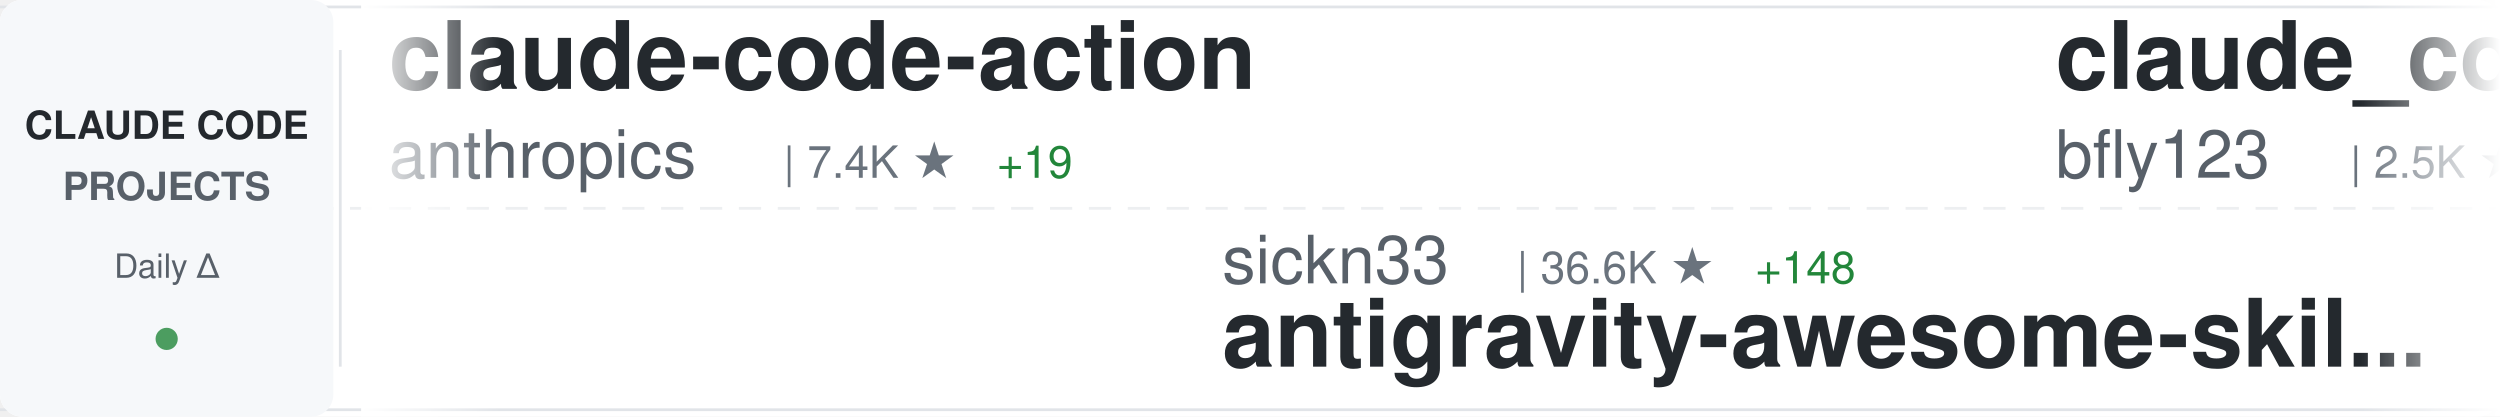
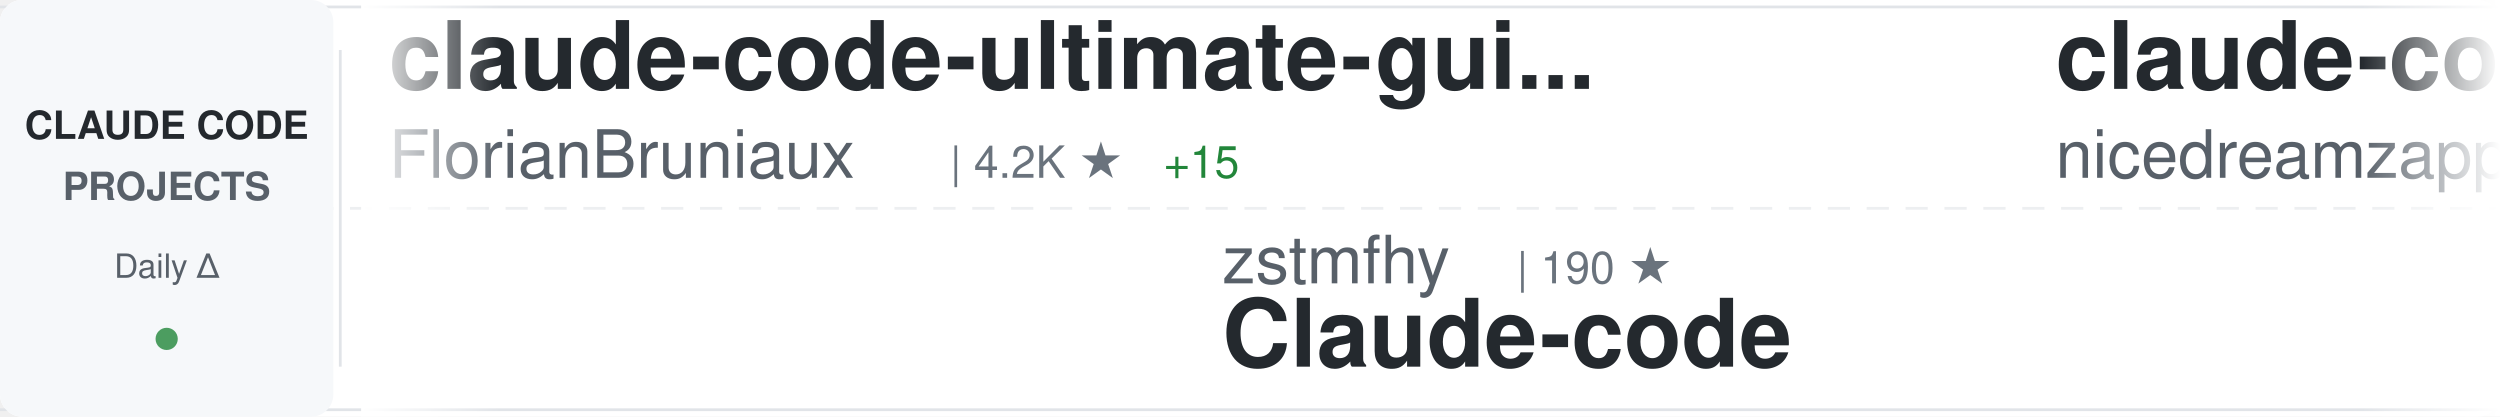
<svg xmlns="http://www.w3.org/2000/svg" width="900" height="150">
  <defs>
    <linearGradient id="awesomeLeftFade" x1="0%" y1="0%" x2="100%" y2="0%">
      <stop offset="0%" style="stop-color:#ffffff;stop-opacity:1" />
      <stop offset="100%" style="stop-color:#ffffff;stop-opacity:0" />
    </linearGradient>
    <linearGradient id="awesomeRightFade" x1="0%" y1="0%" x2="100%" y2="0%">
      <stop offset="0%" style="stop-color:#ffffff;stop-opacity:0" />
      <stop offset="100%" style="stop-color:#ffffff;stop-opacity:1" />
    </linearGradient>
  </defs>
  <rect width="900" height="150" fill="#ffffff" rx="8" />
  <rect x="0" y="2" width="900" height="1" fill="#e1e4e8" />
  <rect x="0" y="147" width="900" height="1" fill="#e1e4e8" />
  <line x1="0" y1="75" x2="900" y2="75" stroke="#e1e4e8" stroke-width="1" stroke-dasharray="8 6" opacity="0.6" />
  <rect x="0" y="0" width="120" height="150" fill="#f6f8fa" rx="8" />
  <text x="60" y="50" font-family="-apple-system, BlinkMacSystemFont, 'Segoe UI', Helvetica, Arial, sans-serif" font-size="14" font-weight="600" fill="#24292e" text-anchor="middle">CLAUDE CODE</text>
  <text x="60" y="72" font-family="-apple-system, BlinkMacSystemFont, 'Segoe UI', Helvetica, Arial, sans-serif" font-size="14" font-weight="600" fill="#586069" text-anchor="middle">PROJECTS</text>
  <text x="60" y="100" font-family="-apple-system, BlinkMacSystemFont, 'Segoe UI', Helvetica, Arial, sans-serif" font-size="12" font-weight="500" fill="#586069" text-anchor="middle">Daily Δ</text>
  <circle cx="60" cy="122" r="4" fill="#22863a" opacity="0.8" />
  <rect x="122" y="18" width="1" height="114" fill="#e1e4e8" />
  <clipPath id="awesomeTickerClip">
    <rect x="130" y="0" width="770" height="150" />
  </clipPath>
  <g clip-path="url(#awesomeTickerClip)">
    <g id="awesomeTickerItems">
      <animateTransform attributeName="transform" attributeType="XML" type="translate" from="0 0" to="-3000 0" dur="54s" repeatCount="indefinite" />
      <g transform="translate(0, 0)">
-         <text x="140" y="32" font-family="-apple-system, BlinkMacSystemFont, 'Segoe UI', Helvetica, Arial, sans-serif" font-size="34" font-weight="600" fill="#24292e">claude-code-action</text>
-         <text x="140" y="64" font-family="-apple-system, BlinkMacSystemFont, 'Segoe UI', Helvetica, Arial, sans-serif" font-size="24" font-weight="400" fill="#586069">anthropics</text>
-         <text x="282" y="64" font-family="-apple-system, BlinkMacSystemFont, 'Segoe UI', Helvetica, Arial, sans-serif" font-size="16" font-weight="500" fill="#6a737d">| 7.4K ★</text>
-         <text x="359" y="64" font-family="-apple-system, BlinkMacSystemFont, 'Segoe UI', Helvetica, Arial, sans-serif" font-size="16" font-weight="500" fill="#22863a"> +19</text>
+         <text x="140" y="32" font-family="-apple-system, BlinkMacSystemFont, 'Segoe UI', Helvetica, Arial, sans-serif" font-size="34" font-weight="600" fill="#24292e">claude-code-ultimate-gui...</text>
+         <text x="140" y="64" font-family="-apple-system, BlinkMacSystemFont, 'Segoe UI', Helvetica, Arial, sans-serif" font-size="24" font-weight="400" fill="#586069">FlorianBruniaux</text>
+         <text x="342" y="64" font-family="-apple-system, BlinkMacSystemFont, 'Segoe UI', Helvetica, Arial, sans-serif" font-size="16" font-weight="500" fill="#6a737d">| 4.2K ★</text>
+         <text x="419" y="64" font-family="-apple-system, BlinkMacSystemFont, 'Segoe UI', Helvetica, Arial, sans-serif" font-size="16" font-weight="500" fill="#22863a"> +15</text>
      </g>
      <g transform="translate(300, 0)">
-         <text x="140" y="102" font-family="-apple-system, BlinkMacSystemFont, 'Segoe UI', Helvetica, Arial, sans-serif" font-size="24" font-weight="400" fill="#586069">sickn33</text>
-         <text x="246" y="102" font-family="-apple-system, BlinkMacSystemFont, 'Segoe UI', Helvetica, Arial, sans-serif" font-size="16" font-weight="500" fill="#6a737d">| 36.6K ★</text>
-         <text x="332" y="102" font-family="-apple-system, BlinkMacSystemFont, 'Segoe UI', Helvetica, Arial, sans-serif" font-size="16" font-weight="500" fill="#22863a"> +148</text>
-         <text x="140" y="132" font-family="-apple-system, BlinkMacSystemFont, 'Segoe UI', Helvetica, Arial, sans-serif" font-size="34" font-weight="600" fill="#24292e">antigravity-awesome-skil...</text>
+         <text x="140" y="102" font-family="-apple-system, BlinkMacSystemFont, 'Segoe UI', Helvetica, Arial, sans-serif" font-size="24" font-weight="400" fill="#586069">zstmfhy</text>
+         <text x="246" y="102" font-family="-apple-system, BlinkMacSystemFont, 'Segoe UI', Helvetica, Arial, sans-serif" font-size="16" font-weight="500" fill="#6a737d">| 190 ★</text>
+         <text x="140" y="132" font-family="-apple-system, BlinkMacSystemFont, 'Segoe UI', Helvetica, Arial, sans-serif" font-size="34" font-weight="600" fill="#24292e">Claude-code</text>
      </g>
      <g transform="translate(600, 0)">
-         <text x="140" y="32" font-family="-apple-system, BlinkMacSystemFont, 'Segoe UI', Helvetica, Arial, sans-serif" font-size="34" font-weight="600" fill="#24292e">claude_codex_bridge</text>
-         <text x="140" y="64" font-family="-apple-system, BlinkMacSystemFont, 'Segoe UI', Helvetica, Arial, sans-serif" font-size="24" font-weight="400" fill="#586069">bfly123</text>
-         <text x="246" y="64" font-family="-apple-system, BlinkMacSystemFont, 'Segoe UI', Helvetica, Arial, sans-serif" font-size="16" font-weight="500" fill="#6a737d">| 2.5K ★</text>
-         <text x="323" y="64" font-family="-apple-system, BlinkMacSystemFont, 'Segoe UI', Helvetica, Arial, sans-serif" font-size="16" font-weight="500" fill="#22863a"> +9</text>
+         <text x="140" y="32" font-family="-apple-system, BlinkMacSystemFont, 'Segoe UI', Helvetica, Arial, sans-serif" font-size="34" font-weight="600" fill="#24292e">claude-code-local</text>
+         <text x="140" y="64" font-family="-apple-system, BlinkMacSystemFont, 'Segoe UI', Helvetica, Arial, sans-serif" font-size="24" font-weight="400" fill="#586069">nicedreamzapp</text>
+         <text x="318" y="64" font-family="-apple-system, BlinkMacSystemFont, 'Segoe UI', Helvetica, Arial, sans-serif" font-size="16" font-weight="500" fill="#6a737d">| 2.5K ★</text>
+         <text x="395" y="64" font-family="-apple-system, BlinkMacSystemFont, 'Segoe UI', Helvetica, Arial, sans-serif" font-size="16" font-weight="500" fill="#22863a"> +15</text>
      </g>
      <g transform="translate(900, 0)">
-         <text x="140" y="102" font-family="-apple-system, BlinkMacSystemFont, 'Segoe UI', Helvetica, Arial, sans-serif" font-size="24" font-weight="400" fill="#586069">Yeachan-Heo</text>
-         <text x="294" y="102" font-family="-apple-system, BlinkMacSystemFont, 'Segoe UI', Helvetica, Arial, sans-serif" font-size="16" font-weight="500" fill="#6a737d">| 32.7K ★</text>
-         <text x="380" y="102" font-family="-apple-system, BlinkMacSystemFont, 'Segoe UI', Helvetica, Arial, sans-serif" font-size="16" font-weight="500" fill="#22863a"> +154</text>
-         <text x="140" y="132" font-family="-apple-system, BlinkMacSystemFont, 'Segoe UI', Helvetica, Arial, sans-serif" font-size="34" font-weight="600" fill="#24292e">oh-my-claudecode</text>
+         <text x="140" y="102" font-family="-apple-system, BlinkMacSystemFont, 'Segoe UI', Helvetica, Arial, sans-serif" font-size="24" font-weight="400" fill="#586069">carlvellotti</text>
+         <text x="306" y="102" font-family="-apple-system, BlinkMacSystemFont, 'Segoe UI', Helvetica, Arial, sans-serif" font-size="16" font-weight="500" fill="#6a737d">| 2.0K ★</text>
+         <text x="383" y="102" font-family="-apple-system, BlinkMacSystemFont, 'Segoe UI', Helvetica, Arial, sans-serif" font-size="16" font-weight="500" fill="#22863a"> +3</text>
+         <text x="140" y="132" font-family="-apple-system, BlinkMacSystemFont, 'Segoe UI', Helvetica, Arial, sans-serif" font-size="34" font-weight="600" fill="#24292e">claude-code-pm-course</text>
      </g>
      <g transform="translate(1200, 0)">
-         <text x="140" y="32" font-family="-apple-system, BlinkMacSystemFont, 'Segoe UI', Helvetica, Arial, sans-serif" font-size="34" font-weight="600" fill="#24292e">claude-code-webui</text>
-         <text x="140" y="64" font-family="-apple-system, BlinkMacSystemFont, 'Segoe UI', Helvetica, Arial, sans-serif" font-size="24" font-weight="400" fill="#586069">sugyan</text>
-         <text x="234" y="64" font-family="-apple-system, BlinkMacSystemFont, 'Segoe UI', Helvetica, Arial, sans-serif" font-size="16" font-weight="500" fill="#6a737d">| 1.1K ★</text>
-         <text x="311" y="64" font-family="-apple-system, BlinkMacSystemFont, 'Segoe UI', Helvetica, Arial, sans-serif" font-size="16" font-weight="500" fill="#22863a"> +1</text>
+         <text x="140" y="32" font-family="-apple-system, BlinkMacSystemFont, 'Segoe UI', Helvetica, Arial, sans-serif" font-size="34" font-weight="600" fill="#24292e">claude-plugins-official</text>
+         <text x="140" y="64" font-family="-apple-system, BlinkMacSystemFont, 'Segoe UI', Helvetica, Arial, sans-serif" font-size="24" font-weight="400" fill="#586069">anthropics</text>
+         <text x="282" y="64" font-family="-apple-system, BlinkMacSystemFont, 'Segoe UI', Helvetica, Arial, sans-serif" font-size="16" font-weight="500" fill="#6a737d">| 18.7K ★</text>
+         <text x="368" y="64" font-family="-apple-system, BlinkMacSystemFont, 'Segoe UI', Helvetica, Arial, sans-serif" font-size="16" font-weight="500" fill="#22863a"> +105</text>
      </g>
      <g transform="translate(1500, 0)">
-         <text x="140" y="102" font-family="-apple-system, BlinkMacSystemFont, 'Segoe UI', Helvetica, Arial, sans-serif" font-size="24" font-weight="400" fill="#586069">AICoderTudou</text>
-         <text x="306" y="102" font-family="-apple-system, BlinkMacSystemFont, 'Segoe UI', Helvetica, Arial, sans-serif" font-size="16" font-weight="500" fill="#6a737d">| 497 ★</text>
-         <text x="140" y="132" font-family="-apple-system, BlinkMacSystemFont, 'Segoe UI', Helvetica, Arial, sans-serif" font-size="34" font-weight="600" fill="#24292e">claude-code-tudou</text>
+         <text x="140" y="102" font-family="-apple-system, BlinkMacSystemFont, 'Segoe UI', Helvetica, Arial, sans-serif" font-size="24" font-weight="400" fill="#586069">anthropics</text>
+         <text x="282" y="102" font-family="-apple-system, BlinkMacSystemFont, 'Segoe UI', Helvetica, Arial, sans-serif" font-size="16" font-weight="500" fill="#6a737d">| 810 ★</text>
+         <text x="350" y="102" font-family="-apple-system, BlinkMacSystemFont, 'Segoe UI', Helvetica, Arial, sans-serif" font-size="16" font-weight="500" fill="#22863a"> +4</text>
+         <text x="140" y="132" font-family="-apple-system, BlinkMacSystemFont, 'Segoe UI', Helvetica, Arial, sans-serif" font-size="34" font-weight="600" fill="#24292e">claude-code-base-action</text>
      </g>
      <g transform="translate(1800, 0)">
-         <text x="140" y="32" font-family="-apple-system, BlinkMacSystemFont, 'Segoe UI', Helvetica, Arial, sans-serif" font-size="34" font-weight="600" fill="#24292e">sc-claude-code-files</text>
-         <text x="140" y="64" font-family="-apple-system, BlinkMacSystemFont, 'Segoe UI', Helvetica, Arial, sans-serif" font-size="24" font-weight="400" fill="#586069">https-deeplearning-ai</text>
-         <text x="414" y="64" font-family="-apple-system, BlinkMacSystemFont, 'Segoe UI', Helvetica, Arial, sans-serif" font-size="16" font-weight="500" fill="#6a737d">| 506 ★</text>
-         <text x="482" y="64" font-family="-apple-system, BlinkMacSystemFont, 'Segoe UI', Helvetica, Arial, sans-serif" font-size="16" font-weight="500" fill="#22863a"> +2</text>
+         <text x="140" y="32" font-family="-apple-system, BlinkMacSystemFont, 'Segoe UI', Helvetica, Arial, sans-serif" font-size="34" font-weight="600" fill="#24292e">claude-code-infrastructu...</text>
+         <text x="140" y="64" font-family="-apple-system, BlinkMacSystemFont, 'Segoe UI', Helvetica, Arial, sans-serif" font-size="24" font-weight="400" fill="#586069">diet103</text>
+         <text x="246" y="64" font-family="-apple-system, BlinkMacSystemFont, 'Segoe UI', Helvetica, Arial, sans-serif" font-size="16" font-weight="500" fill="#6a737d">| 9.6K ★</text>
+         <text x="323" y="64" font-family="-apple-system, BlinkMacSystemFont, 'Segoe UI', Helvetica, Arial, sans-serif" font-size="16" font-weight="500" fill="#22863a"> +7</text>
      </g>
      <g transform="translate(2100, 0)">
-         <text x="140" y="102" font-family="-apple-system, BlinkMacSystemFont, 'Segoe UI', Helvetica, Arial, sans-serif" font-size="24" font-weight="400" fill="#586069">chauncygu</text>
-         <text x="270" y="102" font-family="-apple-system, BlinkMacSystemFont, 'Segoe UI', Helvetica, Arial, sans-serif" font-size="16" font-weight="500" fill="#6a737d">| 2.4K ★</text>
-         <text x="347" y="102" font-family="-apple-system, BlinkMacSystemFont, 'Segoe UI', Helvetica, Arial, sans-serif" font-size="16" font-weight="500" fill="#22863a"> +7</text>
-         <text x="140" y="132" font-family="-apple-system, BlinkMacSystemFont, 'Segoe UI', Helvetica, Arial, sans-serif" font-size="34" font-weight="600" fill="#24292e">collection-claude-code-s...</text>
+         <text x="140" y="102" font-family="-apple-system, BlinkMacSystemFont, 'Segoe UI', Helvetica, Arial, sans-serif" font-size="24" font-weight="400" fill="#586069">liuup</text>
+         <text x="222" y="102" font-family="-apple-system, BlinkMacSystemFont, 'Segoe UI', Helvetica, Arial, sans-serif" font-size="16" font-weight="500" fill="#6a737d">| 2.3K ★</text>
+         <text x="299" y="102" font-family="-apple-system, BlinkMacSystemFont, 'Segoe UI', Helvetica, Arial, sans-serif" font-size="16" font-weight="500" fill="#22863a"> +34</text>
+         <text x="140" y="132" font-family="-apple-system, BlinkMacSystemFont, 'Segoe UI', Helvetica, Arial, sans-serif" font-size="34" font-weight="600" fill="#24292e">claude-code-analysis</text>
      </g>
      <g transform="translate(2400, 0)">
-         <text x="140" y="32" font-family="-apple-system, BlinkMacSystemFont, 'Segoe UI', Helvetica, Arial, sans-serif" font-size="34" font-weight="600" fill="#24292e">claude-code-guide</text>
-         <text x="140" y="64" font-family="-apple-system, BlinkMacSystemFont, 'Segoe UI', Helvetica, Arial, sans-serif" font-size="24" font-weight="400" fill="#586069">zebbern</text>
-         <text x="246" y="64" font-family="-apple-system, BlinkMacSystemFont, 'Segoe UI', Helvetica, Arial, sans-serif" font-size="16" font-weight="500" fill="#6a737d">| 4.1K ★</text>
-         <text x="323" y="64" font-family="-apple-system, BlinkMacSystemFont, 'Segoe UI', Helvetica, Arial, sans-serif" font-size="16" font-weight="500" fill="#22863a"> +4</text>
+         <text x="140" y="32" font-family="-apple-system, BlinkMacSystemFont, 'Segoe UI', Helvetica, Arial, sans-serif" font-size="34" font-weight="600" fill="#24292e">oh-my-claudecode</text>
+         <text x="140" y="64" font-family="-apple-system, BlinkMacSystemFont, 'Segoe UI', Helvetica, Arial, sans-serif" font-size="24" font-weight="400" fill="#586069">Yeachan-Heo</text>
+         <text x="294" y="64" font-family="-apple-system, BlinkMacSystemFont, 'Segoe UI', Helvetica, Arial, sans-serif" font-size="16" font-weight="500" fill="#6a737d">| 32.8K ★</text>
+         <text x="380" y="64" font-family="-apple-system, BlinkMacSystemFont, 'Segoe UI', Helvetica, Arial, sans-serif" font-size="16" font-weight="500" fill="#22863a"> +151</text>
      </g>
      <g transform="translate(2700, 0)">
-         <text x="140" y="102" font-family="-apple-system, BlinkMacSystemFont, 'Segoe UI', Helvetica, Arial, sans-serif" font-size="24" font-weight="400" fill="#586069">ghuntley</text>
-         <text x="258" y="102" font-family="-apple-system, BlinkMacSystemFont, 'Segoe UI', Helvetica, Arial, sans-serif" font-size="16" font-weight="500" fill="#6a737d">| 975 ★</text>
-         <text x="140" y="132" font-family="-apple-system, BlinkMacSystemFont, 'Segoe UI', Helvetica, Arial, sans-serif" font-size="34" font-weight="600" fill="#24292e">claude-code-source-code-...</text>
+         <text x="140" y="102" font-family="-apple-system, BlinkMacSystemFont, 'Segoe UI', Helvetica, Arial, sans-serif" font-size="24" font-weight="400" fill="#586069">darcyegb</text>
+         <text x="258" y="102" font-family="-apple-system, BlinkMacSystemFont, 'Segoe UI', Helvetica, Arial, sans-serif" font-size="16" font-weight="500" fill="#6a737d">| 684 ★</text>
+         <text x="326" y="102" font-family="-apple-system, BlinkMacSystemFont, 'Segoe UI', Helvetica, Arial, sans-serif" font-size="16" font-weight="500" fill="#22863a"> +1</text>
+         <text x="140" y="132" font-family="-apple-system, BlinkMacSystemFont, 'Segoe UI', Helvetica, Arial, sans-serif" font-size="34" font-weight="600" fill="#24292e">ClaudeCodeAgents</text>
      </g>
      <g transform="translate(3000, 0)">
-         <text x="140" y="32" font-family="-apple-system, BlinkMacSystemFont, 'Segoe UI', Helvetica, Arial, sans-serif" font-size="34" font-weight="600" fill="#24292e">claude-code-action</text>
-         <text x="140" y="64" font-family="-apple-system, BlinkMacSystemFont, 'Segoe UI', Helvetica, Arial, sans-serif" font-size="24" font-weight="400" fill="#586069">anthropics</text>
-         <text x="282" y="64" font-family="-apple-system, BlinkMacSystemFont, 'Segoe UI', Helvetica, Arial, sans-serif" font-size="16" font-weight="500" fill="#6a737d">| 7.4K ★</text>
-         <text x="359" y="64" font-family="-apple-system, BlinkMacSystemFont, 'Segoe UI', Helvetica, Arial, sans-serif" font-size="16" font-weight="500" fill="#22863a"> +19</text>
+         <text x="140" y="32" font-family="-apple-system, BlinkMacSystemFont, 'Segoe UI', Helvetica, Arial, sans-serif" font-size="34" font-weight="600" fill="#24292e">claude-code-ultimate-gui...</text>
+         <text x="140" y="64" font-family="-apple-system, BlinkMacSystemFont, 'Segoe UI', Helvetica, Arial, sans-serif" font-size="24" font-weight="400" fill="#586069">FlorianBruniaux</text>
+         <text x="342" y="64" font-family="-apple-system, BlinkMacSystemFont, 'Segoe UI', Helvetica, Arial, sans-serif" font-size="16" font-weight="500" fill="#6a737d">| 4.2K ★</text>
+         <text x="419" y="64" font-family="-apple-system, BlinkMacSystemFont, 'Segoe UI', Helvetica, Arial, sans-serif" font-size="16" font-weight="500" fill="#22863a"> +15</text>
      </g>
      <g transform="translate(3300, 0)">
-         <text x="140" y="102" font-family="-apple-system, BlinkMacSystemFont, 'Segoe UI', Helvetica, Arial, sans-serif" font-size="24" font-weight="400" fill="#586069">sickn33</text>
-         <text x="246" y="102" font-family="-apple-system, BlinkMacSystemFont, 'Segoe UI', Helvetica, Arial, sans-serif" font-size="16" font-weight="500" fill="#6a737d">| 36.6K ★</text>
-         <text x="332" y="102" font-family="-apple-system, BlinkMacSystemFont, 'Segoe UI', Helvetica, Arial, sans-serif" font-size="16" font-weight="500" fill="#22863a"> +148</text>
-         <text x="140" y="132" font-family="-apple-system, BlinkMacSystemFont, 'Segoe UI', Helvetica, Arial, sans-serif" font-size="34" font-weight="600" fill="#24292e">antigravity-awesome-skil...</text>
+         <text x="140" y="102" font-family="-apple-system, BlinkMacSystemFont, 'Segoe UI', Helvetica, Arial, sans-serif" font-size="24" font-weight="400" fill="#586069">zstmfhy</text>
+         <text x="246" y="102" font-family="-apple-system, BlinkMacSystemFont, 'Segoe UI', Helvetica, Arial, sans-serif" font-size="16" font-weight="500" fill="#6a737d">| 190 ★</text>
+         <text x="140" y="132" font-family="-apple-system, BlinkMacSystemFont, 'Segoe UI', Helvetica, Arial, sans-serif" font-size="34" font-weight="600" fill="#24292e">Claude-code</text>
      </g>
      <g transform="translate(3600, 0)">
-         <text x="140" y="32" font-family="-apple-system, BlinkMacSystemFont, 'Segoe UI', Helvetica, Arial, sans-serif" font-size="34" font-weight="600" fill="#24292e">claude_codex_bridge</text>
-         <text x="140" y="64" font-family="-apple-system, BlinkMacSystemFont, 'Segoe UI', Helvetica, Arial, sans-serif" font-size="24" font-weight="400" fill="#586069">bfly123</text>
-         <text x="246" y="64" font-family="-apple-system, BlinkMacSystemFont, 'Segoe UI', Helvetica, Arial, sans-serif" font-size="16" font-weight="500" fill="#6a737d">| 2.5K ★</text>
-         <text x="323" y="64" font-family="-apple-system, BlinkMacSystemFont, 'Segoe UI', Helvetica, Arial, sans-serif" font-size="16" font-weight="500" fill="#22863a"> +9</text>
+         <text x="140" y="32" font-family="-apple-system, BlinkMacSystemFont, 'Segoe UI', Helvetica, Arial, sans-serif" font-size="34" font-weight="600" fill="#24292e">claude-code-local</text>
+         <text x="140" y="64" font-family="-apple-system, BlinkMacSystemFont, 'Segoe UI', Helvetica, Arial, sans-serif" font-size="24" font-weight="400" fill="#586069">nicedreamzapp</text>
+         <text x="318" y="64" font-family="-apple-system, BlinkMacSystemFont, 'Segoe UI', Helvetica, Arial, sans-serif" font-size="16" font-weight="500" fill="#6a737d">| 2.5K ★</text>
+         <text x="395" y="64" font-family="-apple-system, BlinkMacSystemFont, 'Segoe UI', Helvetica, Arial, sans-serif" font-size="16" font-weight="500" fill="#22863a"> +15</text>
      </g>
      <g transform="translate(3900, 0)">
-         <text x="140" y="102" font-family="-apple-system, BlinkMacSystemFont, 'Segoe UI', Helvetica, Arial, sans-serif" font-size="24" font-weight="400" fill="#586069">Yeachan-Heo</text>
-         <text x="294" y="102" font-family="-apple-system, BlinkMacSystemFont, 'Segoe UI', Helvetica, Arial, sans-serif" font-size="16" font-weight="500" fill="#6a737d">| 32.7K ★</text>
-         <text x="380" y="102" font-family="-apple-system, BlinkMacSystemFont, 'Segoe UI', Helvetica, Arial, sans-serif" font-size="16" font-weight="500" fill="#22863a"> +154</text>
-         <text x="140" y="132" font-family="-apple-system, BlinkMacSystemFont, 'Segoe UI', Helvetica, Arial, sans-serif" font-size="34" font-weight="600" fill="#24292e">oh-my-claudecode</text>
+         <text x="140" y="102" font-family="-apple-system, BlinkMacSystemFont, 'Segoe UI', Helvetica, Arial, sans-serif" font-size="24" font-weight="400" fill="#586069">carlvellotti</text>
+         <text x="306" y="102" font-family="-apple-system, BlinkMacSystemFont, 'Segoe UI', Helvetica, Arial, sans-serif" font-size="16" font-weight="500" fill="#6a737d">| 2.0K ★</text>
+         <text x="383" y="102" font-family="-apple-system, BlinkMacSystemFont, 'Segoe UI', Helvetica, Arial, sans-serif" font-size="16" font-weight="500" fill="#22863a"> +3</text>
+         <text x="140" y="132" font-family="-apple-system, BlinkMacSystemFont, 'Segoe UI', Helvetica, Arial, sans-serif" font-size="34" font-weight="600" fill="#24292e">claude-code-pm-course</text>
      </g>
    </g>
  </g>
  <rect x="130" y="0" width="50" height="150" fill="url(#awesomeLeftFade)" />
  <rect x="850" y="0" width="50" height="150" fill="url(#awesomeRightFade)" />
</svg>
